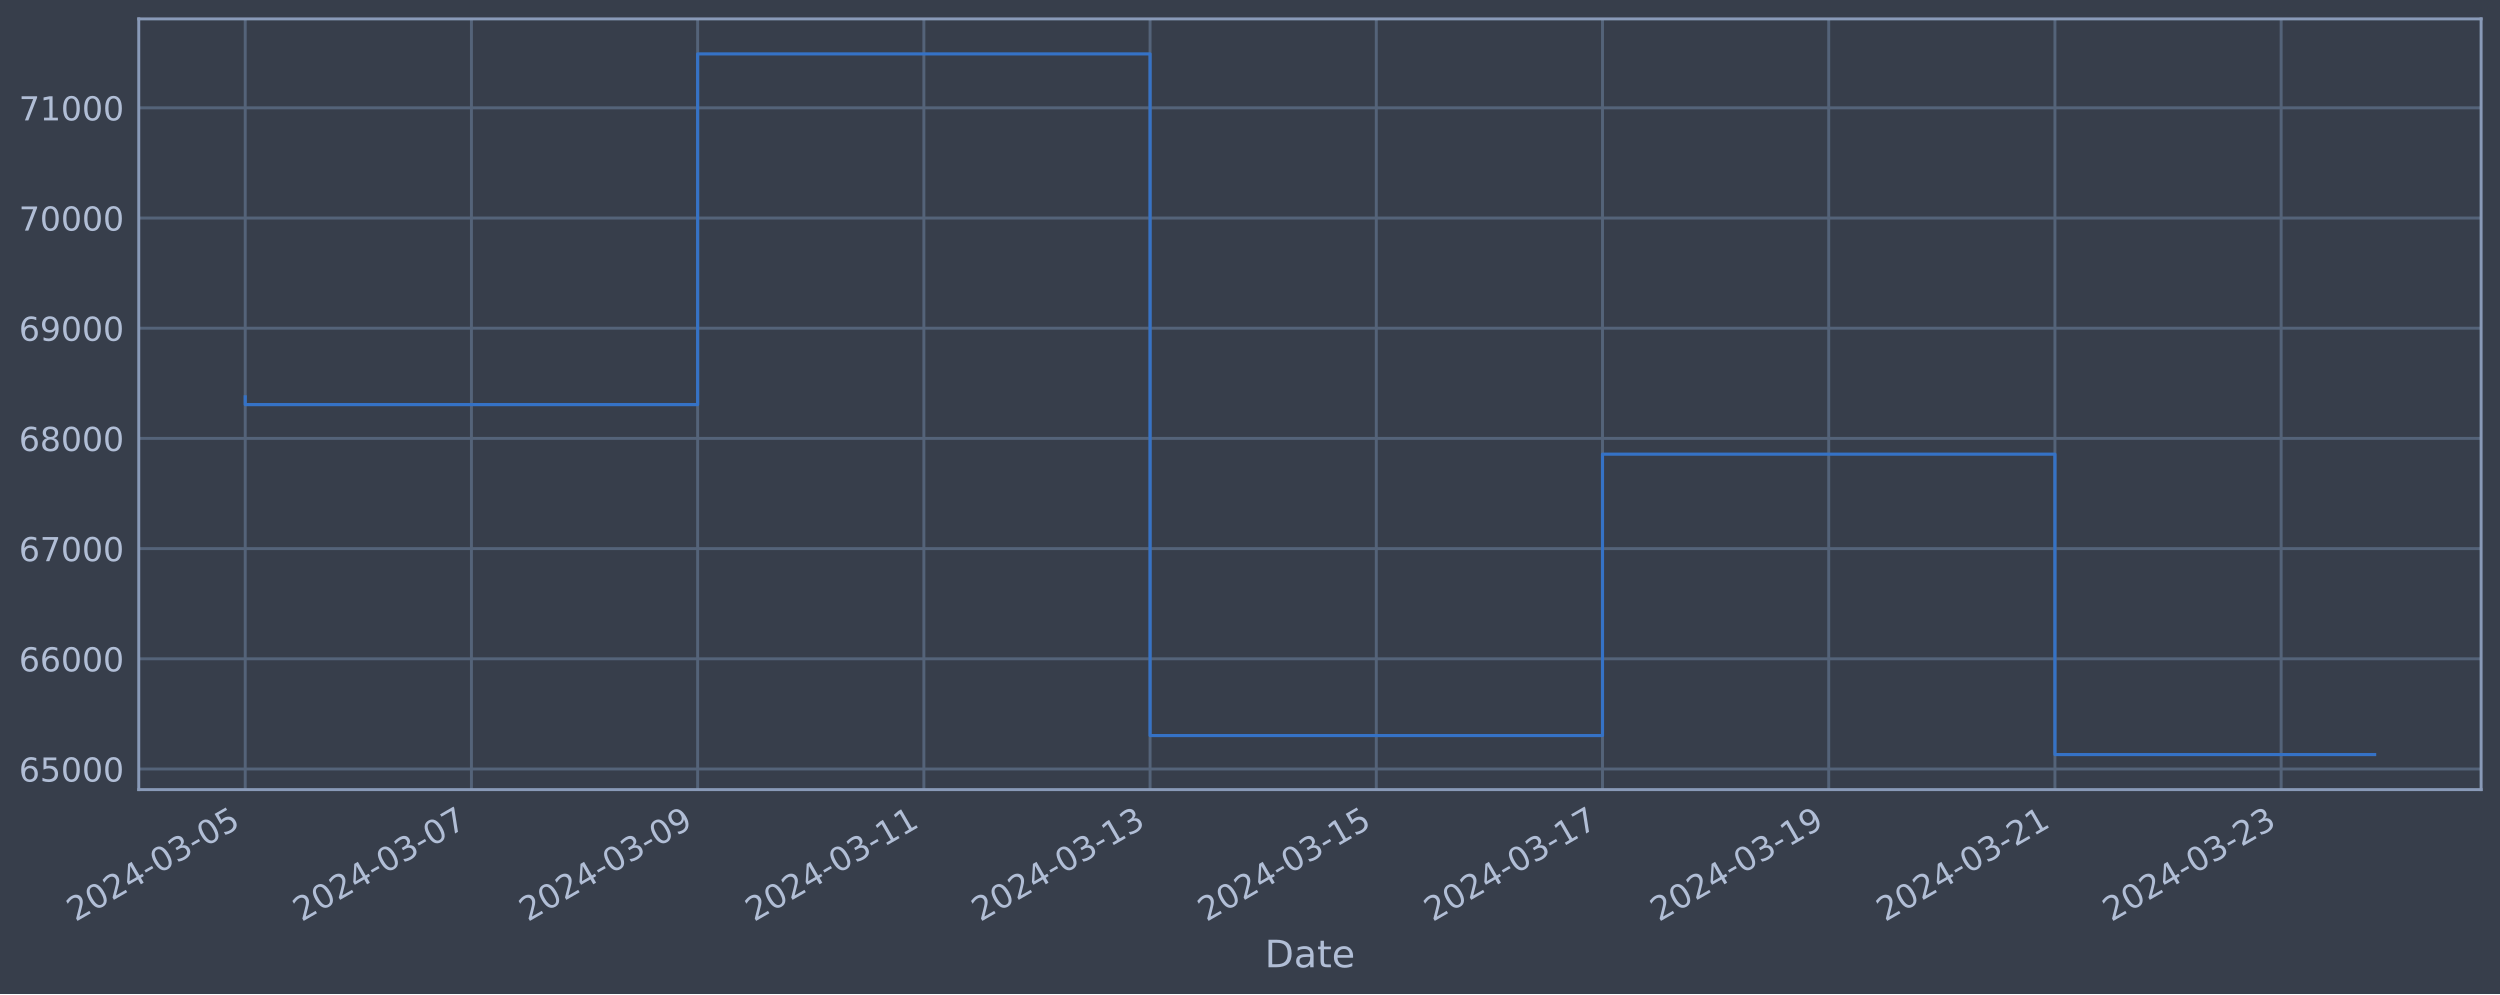
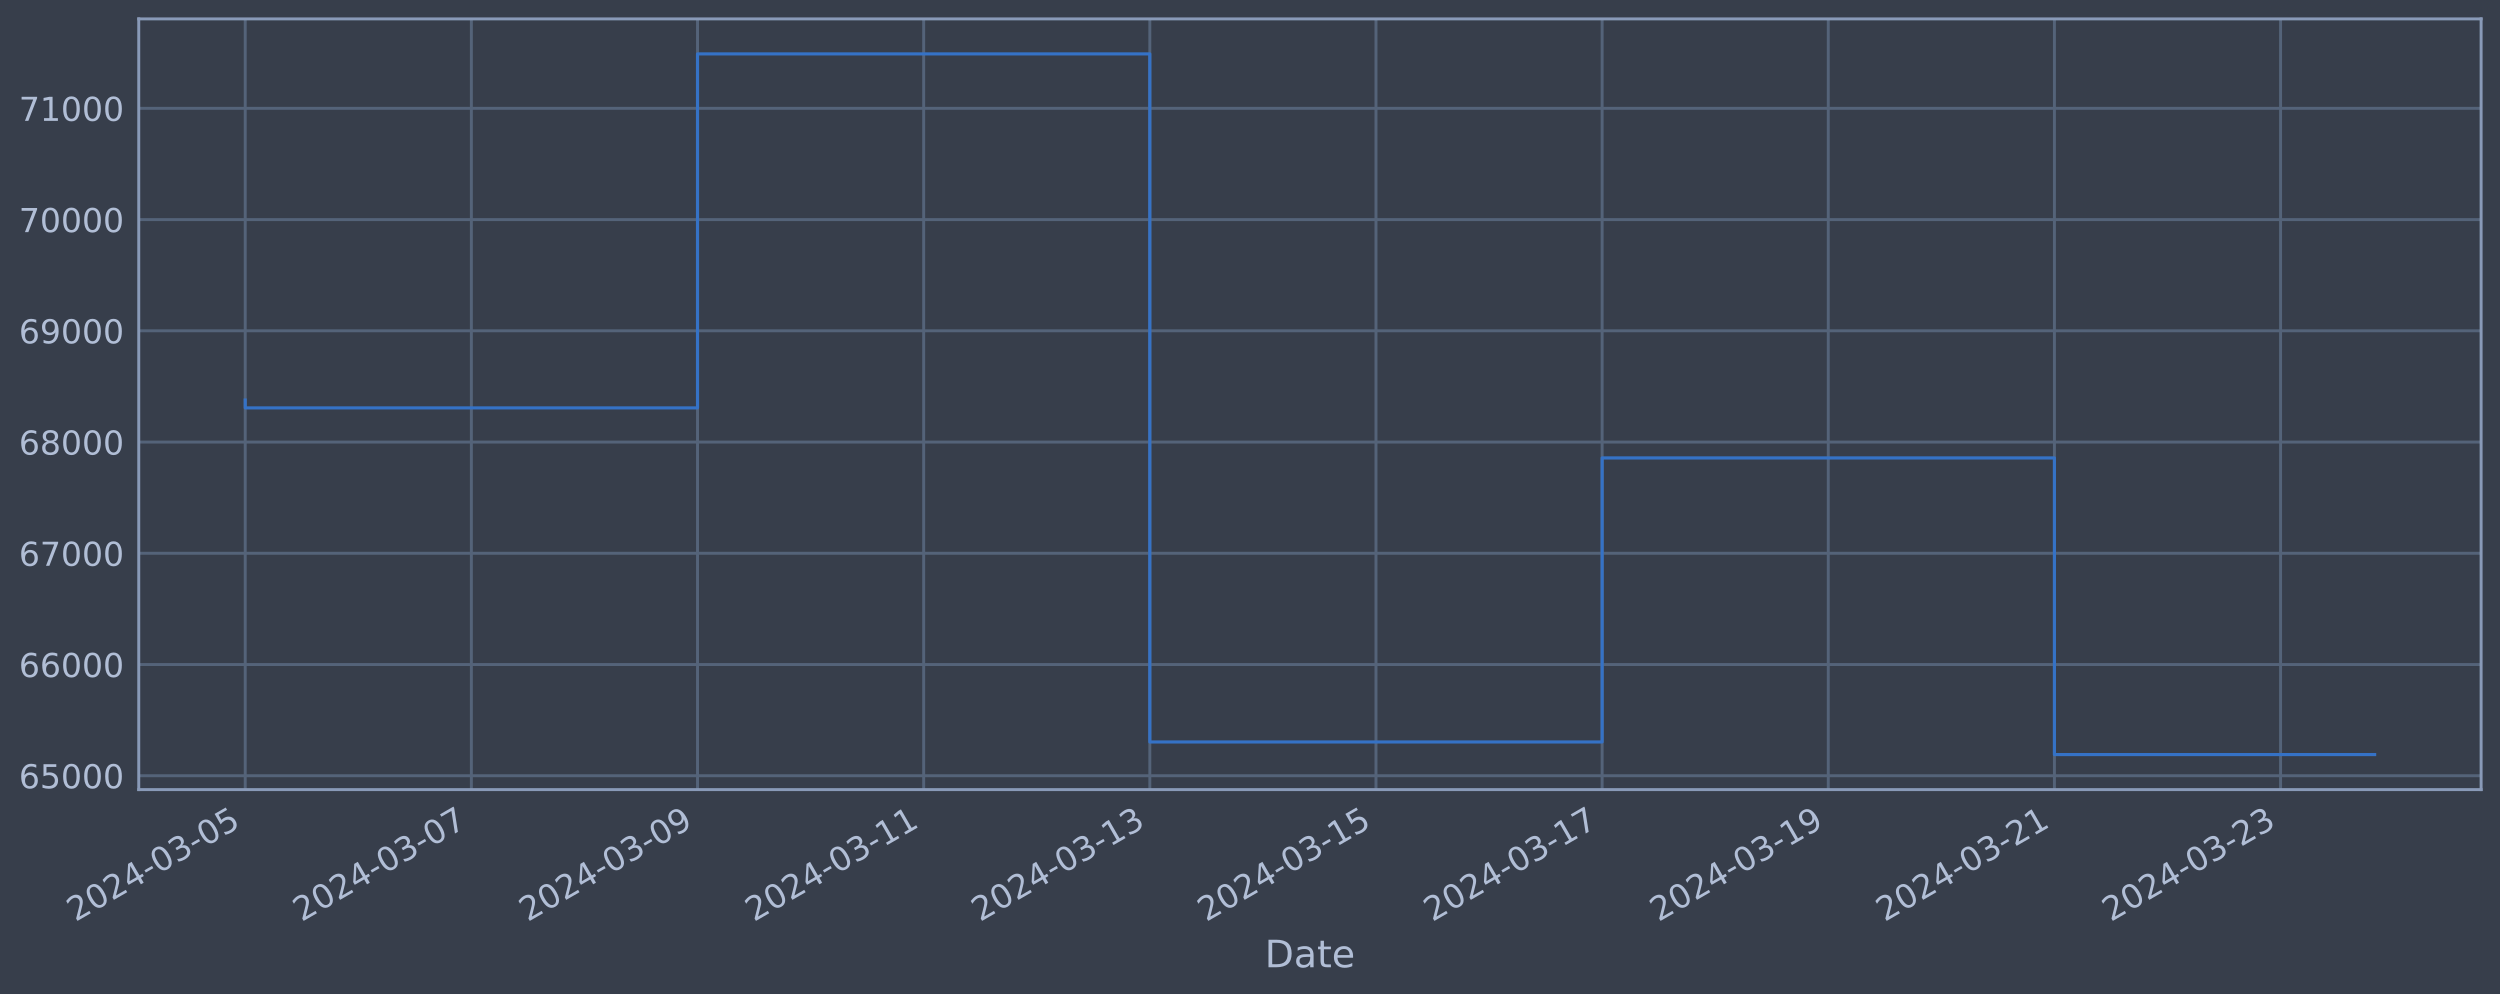
<svg xmlns="http://www.w3.org/2000/svg" xmlns:xlink="http://www.w3.org/1999/xlink" width="952.884pt" height="378.87pt" viewBox="0 0 952.884 378.87" version="1.1">
  <defs>
    <style type="text/css">*{stroke-linejoin: round; stroke-linecap: butt}</style>
  </defs>
  <g id="figure_1">
    <g id="patch_1">
      <path d="M 0 378.87  L 952.884 378.87  L 952.884 0  L 0 0  z " style="fill: #373e4b" />
    </g>
    <g id="axes_1">
      <g id="patch_2">
        <path d="M 52.884 300.96  L 945.684 300.96  L 945.684 7.2  L 52.884 7.2  z " style="fill: #373e4b" />
      </g>
      <g id="matplotlib.axis_1">
        <g id="xtick_1">
          <g id="line2d_1">
-             <path d="M 93.466 300.96  L 93.466 7.2  " clip-path="url(#p8072855519)" style="fill: none; stroke: #546379; stroke-width: 1.12; stroke-linecap: square" />
+             <path d="M 93.466 300.96  L 93.466 7.2  " clip-path="url(#p20916f53e7)" style="fill: none; stroke: #546379; stroke-width: 1.12; stroke-linecap: square" />
          </g>
          <g id="line2d_2" />
          <g id="text_1">
            <g style="fill: #b1bed6" transform="translate(28.74006 351.4642) rotate(-30) scale(0.126 -0.126)">
              <defs>
                <path id="DejaVuSans-32" d="M 1228 531  L 3431 531  L 3431 0  L 469 0  L 469 531  Q 828 903 1448 1529  Q 2069 2156 2228 2338  Q 2531 2678 2651 2914  Q 2772 3150 2772 3378  Q 2772 3750 2511 3984  Q 2250 4219 1831 4219  Q 1534 4219 1204 4116  Q 875 4013 500 3803  L 500 4441  Q 881 4594 1212 4672  Q 1544 4750 1819 4750  Q 2544 4750 2975 4387  Q 3406 4025 3406 3419  Q 3406 3131 3298 2873  Q 3191 2616 2906 2266  Q 2828 2175 2409 1742  Q 1991 1309 1228 531  z " transform="scale(0.015625)" />
                <path id="DejaVuSans-30" d="M 2034 4250  Q 1547 4250 1301 3770  Q 1056 3291 1056 2328  Q 1056 1369 1301 889  Q 1547 409 2034 409  Q 2525 409 2770 889  Q 3016 1369 3016 2328  Q 3016 3291 2770 3770  Q 2525 4250 2034 4250  z M 2034 4750  Q 2819 4750 3233 4129  Q 3647 3509 3647 2328  Q 3647 1150 3233 529  Q 2819 -91 2034 -91  Q 1250 -91 836 529  Q 422 1150 422 2328  Q 422 3509 836 4129  Q 1250 4750 2034 4750  z " transform="scale(0.015625)" />
                <path id="DejaVuSans-34" d="M 2419 4116  L 825 1625  L 2419 1625  L 2419 4116  z M 2253 4666  L 3047 4666  L 3047 1625  L 3713 1625  L 3713 1100  L 3047 1100  L 3047 0  L 2419 0  L 2419 1100  L 313 1100  L 313 1709  L 2253 4666  z " transform="scale(0.015625)" />
                <path id="DejaVuSans-2d" d="M 313 2009  L 1997 2009  L 1997 1497  L 313 1497  L 313 2009  z " transform="scale(0.015625)" />
                <path id="DejaVuSans-33" d="M 2597 2516  Q 3050 2419 3304 2112  Q 3559 1806 3559 1356  Q 3559 666 3084 287  Q 2609 -91 1734 -91  Q 1441 -91 1130 -33  Q 819 25 488 141  L 488 750  Q 750 597 1062 519  Q 1375 441 1716 441  Q 2309 441 2620 675  Q 2931 909 2931 1356  Q 2931 1769 2642 2001  Q 2353 2234 1838 2234  L 1294 2234  L 1294 2753  L 1863 2753  Q 2328 2753 2575 2939  Q 2822 3125 2822 3475  Q 2822 3834 2567 4026  Q 2313 4219 1838 4219  Q 1578 4219 1281 4162  Q 984 4106 628 3988  L 628 4550  Q 988 4650 1302 4700  Q 1616 4750 1894 4750  Q 2613 4750 3031 4423  Q 3450 4097 3450 3541  Q 3450 3153 3228 2886  Q 3006 2619 2597 2516  z " transform="scale(0.015625)" />
                <path id="DejaVuSans-35" d="M 691 4666  L 3169 4666  L 3169 4134  L 1269 4134  L 1269 2991  Q 1406 3038 1543 3061  Q 1681 3084 1819 3084  Q 2600 3084 3056 2656  Q 3513 2228 3513 1497  Q 3513 744 3044 326  Q 2575 -91 1722 -91  Q 1428 -91 1123 -41  Q 819 9 494 109  L 494 744  Q 775 591 1075 516  Q 1375 441 1709 441  Q 2250 441 2565 725  Q 2881 1009 2881 1497  Q 2881 1984 2565 2268  Q 2250 2553 1709 2553  Q 1456 2553 1204 2497  Q 953 2441 691 2322  L 691 4666  z " transform="scale(0.015625)" />
              </defs>
              <use xlink:href="#DejaVuSans-32" />
              <use xlink:href="#DejaVuSans-30" x="63.623" />
              <use xlink:href="#DejaVuSans-32" x="127.246" />
              <use xlink:href="#DejaVuSans-34" x="190.869" />
              <use xlink:href="#DejaVuSans-2d" x="254.492" />
              <use xlink:href="#DejaVuSans-30" x="290.576" />
              <use xlink:href="#DejaVuSans-33" x="354.199" />
              <use xlink:href="#DejaVuSans-2d" x="417.822" />
              <use xlink:href="#DejaVuSans-30" x="453.906" />
              <use xlink:href="#DejaVuSans-35" x="517.529" />
            </g>
          </g>
        </g>
        <g id="xtick_2">
          <g id="line2d_3">
-             <path d="M 179.688 300.96  L 179.688 7.2  " clip-path="url(#p8072855519)" style="fill: none; stroke: #546379; stroke-width: 1.12; stroke-linecap: square" />
+             <path d="M 179.664 300.96  L 179.664 7.2  " clip-path="url(#p20916f53e7)" style="fill: none; stroke: #546379; stroke-width: 1.12; stroke-linecap: square" />
          </g>
          <g id="line2d_4" />
          <g id="text_2">
-             <g style="fill: #b1bed6" transform="translate(114.9622 351.4642) rotate(-30) scale(0.126 -0.126)">
+             <g style="fill: #b1bed6" transform="translate(114.9383 351.4642) rotate(-30) scale(0.126 -0.126)">
              <defs>
                <path id="DejaVuSans-37" d="M 525 4666  L 3525 4666  L 3525 4397  L 1831 0  L 1172 0  L 2766 4134  L 525 4134  L 525 4666  z " transform="scale(0.015625)" />
              </defs>
              <use xlink:href="#DejaVuSans-32" />
              <use xlink:href="#DejaVuSans-30" x="63.623" />
              <use xlink:href="#DejaVuSans-32" x="127.246" />
              <use xlink:href="#DejaVuSans-34" x="190.869" />
              <use xlink:href="#DejaVuSans-2d" x="254.492" />
              <use xlink:href="#DejaVuSans-30" x="290.576" />
              <use xlink:href="#DejaVuSans-33" x="354.199" />
              <use xlink:href="#DejaVuSans-2d" x="417.822" />
              <use xlink:href="#DejaVuSans-30" x="453.906" />
              <use xlink:href="#DejaVuSans-37" x="517.529" />
            </g>
          </g>
        </g>
        <g id="xtick_3">
          <g id="line2d_5">
-             <path d="M 265.91 300.96  L 265.91 7.2  " clip-path="url(#p8072855519)" style="fill: none; stroke: #546379; stroke-width: 1.12; stroke-linecap: square" />
+             <path d="M 265.862 300.96  L 265.862 7.2  " clip-path="url(#p20916f53e7)" style="fill: none; stroke: #546379; stroke-width: 1.12; stroke-linecap: square" />
          </g>
          <g id="line2d_6" />
          <g id="text_3">
-             <g style="fill: #b1bed6" transform="translate(201.1843 351.4642) rotate(-30) scale(0.126 -0.126)">
+             <g style="fill: #b1bed6" transform="translate(201.1365 351.4642) rotate(-30) scale(0.126 -0.126)">
              <defs>
                <path id="DejaVuSans-39" d="M 703 97  L 703 672  Q 941 559 1184 500  Q 1428 441 1663 441  Q 2288 441 2617 861  Q 2947 1281 2994 2138  Q 2813 1869 2534 1725  Q 2256 1581 1919 1581  Q 1219 1581 811 2004  Q 403 2428 403 3163  Q 403 3881 828 4315  Q 1253 4750 1959 4750  Q 2769 4750 3195 4129  Q 3622 3509 3622 2328  Q 3622 1225 3098 567  Q 2575 -91 1691 -91  Q 1453 -91 1209 -44  Q 966 3 703 97  z M 1959 2075  Q 2384 2075 2632 2365  Q 2881 2656 2881 3163  Q 2881 3666 2632 3958  Q 2384 4250 1959 4250  Q 1534 4250 1286 3958  Q 1038 3666 1038 3163  Q 1038 2656 1286 2365  Q 1534 2075 1959 2075  z " transform="scale(0.015625)" />
              </defs>
              <use xlink:href="#DejaVuSans-32" />
              <use xlink:href="#DejaVuSans-30" x="63.623" />
              <use xlink:href="#DejaVuSans-32" x="127.246" />
              <use xlink:href="#DejaVuSans-34" x="190.869" />
              <use xlink:href="#DejaVuSans-2d" x="254.492" />
              <use xlink:href="#DejaVuSans-30" x="290.576" />
              <use xlink:href="#DejaVuSans-33" x="354.199" />
              <use xlink:href="#DejaVuSans-2d" x="417.822" />
              <use xlink:href="#DejaVuSans-30" x="453.906" />
              <use xlink:href="#DejaVuSans-39" x="517.529" />
            </g>
          </g>
        </g>
        <g id="xtick_4">
          <g id="line2d_7">
-             <path d="M 352.132 300.96  L 352.132 7.2  " clip-path="url(#p8072855519)" style="fill: none; stroke: #546379; stroke-width: 1.12; stroke-linecap: square" />
+             <path d="M 352.06 300.96  L 352.06 7.2  " clip-path="url(#p20916f53e7)" style="fill: none; stroke: #546379; stroke-width: 1.12; stroke-linecap: square" />
          </g>
          <g id="line2d_8" />
          <g id="text_4">
-             <g style="fill: #b1bed6" transform="translate(287.4064 351.4642) rotate(-30) scale(0.126 -0.126)">
+             <g style="fill: #b1bed6" transform="translate(287.3347 351.4642) rotate(-30) scale(0.126 -0.126)">
              <defs>
                <path id="DejaVuSans-31" d="M 794 531  L 1825 531  L 1825 4091  L 703 3866  L 703 4441  L 1819 4666  L 2450 4666  L 2450 531  L 3481 531  L 3481 0  L 794 0  L 794 531  z " transform="scale(0.015625)" />
              </defs>
              <use xlink:href="#DejaVuSans-32" />
              <use xlink:href="#DejaVuSans-30" x="63.623" />
              <use xlink:href="#DejaVuSans-32" x="127.246" />
              <use xlink:href="#DejaVuSans-34" x="190.869" />
              <use xlink:href="#DejaVuSans-2d" x="254.492" />
              <use xlink:href="#DejaVuSans-30" x="290.576" />
              <use xlink:href="#DejaVuSans-33" x="354.199" />
              <use xlink:href="#DejaVuSans-2d" x="417.822" />
              <use xlink:href="#DejaVuSans-31" x="453.906" />
              <use xlink:href="#DejaVuSans-31" x="517.529" />
            </g>
          </g>
        </g>
        <g id="xtick_5">
          <g id="line2d_9">
-             <path d="M 438.354 300.96  L 438.354 7.2  " clip-path="url(#p8072855519)" style="fill: none; stroke: #546379; stroke-width: 1.12; stroke-linecap: square" />
+             <path d="M 438.258 300.96  L 438.258 7.2  " clip-path="url(#p20916f53e7)" style="fill: none; stroke: #546379; stroke-width: 1.12; stroke-linecap: square" />
          </g>
          <g id="line2d_10" />
          <g id="text_5">
-             <g style="fill: #b1bed6" transform="translate(373.6285 351.4642) rotate(-30) scale(0.126 -0.126)">
+             <g style="fill: #b1bed6" transform="translate(373.5329 351.4642) rotate(-30) scale(0.126 -0.126)">
              <use xlink:href="#DejaVuSans-32" />
              <use xlink:href="#DejaVuSans-30" x="63.623" />
              <use xlink:href="#DejaVuSans-32" x="127.246" />
              <use xlink:href="#DejaVuSans-34" x="190.869" />
              <use xlink:href="#DejaVuSans-2d" x="254.492" />
              <use xlink:href="#DejaVuSans-30" x="290.576" />
              <use xlink:href="#DejaVuSans-33" x="354.199" />
              <use xlink:href="#DejaVuSans-2d" x="417.822" />
              <use xlink:href="#DejaVuSans-31" x="453.906" />
              <use xlink:href="#DejaVuSans-33" x="517.529" />
            </g>
          </g>
        </g>
        <g id="xtick_6">
          <g id="line2d_11">
-             <path d="M 524.576 300.96  L 524.576 7.2  " clip-path="url(#p8072855519)" style="fill: none; stroke: #546379; stroke-width: 1.12; stroke-linecap: square" />
+             <path d="M 524.457 300.96  L 524.457 7.2  " clip-path="url(#p20916f53e7)" style="fill: none; stroke: #546379; stroke-width: 1.12; stroke-linecap: square" />
          </g>
          <g id="line2d_12" />
          <g id="text_6">
-             <g style="fill: #b1bed6" transform="translate(459.8506 351.4642) rotate(-30) scale(0.126 -0.126)">
+             <g style="fill: #b1bed6" transform="translate(459.7311 351.4642) rotate(-30) scale(0.126 -0.126)">
              <use xlink:href="#DejaVuSans-32" />
              <use xlink:href="#DejaVuSans-30" x="63.623" />
              <use xlink:href="#DejaVuSans-32" x="127.246" />
              <use xlink:href="#DejaVuSans-34" x="190.869" />
              <use xlink:href="#DejaVuSans-2d" x="254.492" />
              <use xlink:href="#DejaVuSans-30" x="290.576" />
              <use xlink:href="#DejaVuSans-33" x="354.199" />
              <use xlink:href="#DejaVuSans-2d" x="417.822" />
              <use xlink:href="#DejaVuSans-31" x="453.906" />
              <use xlink:href="#DejaVuSans-35" x="517.529" />
            </g>
          </g>
        </g>
        <g id="xtick_7">
          <g id="line2d_13">
-             <path d="M 610.798 300.96  L 610.798 7.2  " clip-path="url(#p8072855519)" style="fill: none; stroke: #546379; stroke-width: 1.12; stroke-linecap: square" />
+             <path d="M 610.655 300.96  L 610.655 7.2  " clip-path="url(#p20916f53e7)" style="fill: none; stroke: #546379; stroke-width: 1.12; stroke-linecap: square" />
          </g>
          <g id="line2d_14" />
          <g id="text_7">
-             <g style="fill: #b1bed6" transform="translate(546.0727 351.4642) rotate(-30) scale(0.126 -0.126)">
+             <g style="fill: #b1bed6" transform="translate(545.9293 351.4642) rotate(-30) scale(0.126 -0.126)">
              <use xlink:href="#DejaVuSans-32" />
              <use xlink:href="#DejaVuSans-30" x="63.623" />
              <use xlink:href="#DejaVuSans-32" x="127.246" />
              <use xlink:href="#DejaVuSans-34" x="190.869" />
              <use xlink:href="#DejaVuSans-2d" x="254.492" />
              <use xlink:href="#DejaVuSans-30" x="290.576" />
              <use xlink:href="#DejaVuSans-33" x="354.199" />
              <use xlink:href="#DejaVuSans-2d" x="417.822" />
              <use xlink:href="#DejaVuSans-31" x="453.906" />
              <use xlink:href="#DejaVuSans-37" x="517.529" />
            </g>
          </g>
        </g>
        <g id="xtick_8">
          <g id="line2d_15">
-             <path d="M 697.02 300.96  L 697.02 7.2  " clip-path="url(#p8072855519)" style="fill: none; stroke: #546379; stroke-width: 1.12; stroke-linecap: square" />
+             <path d="M 696.853 300.96  L 696.853 7.2  " clip-path="url(#p20916f53e7)" style="fill: none; stroke: #546379; stroke-width: 1.12; stroke-linecap: square" />
          </g>
          <g id="line2d_16" />
          <g id="text_8">
-             <g style="fill: #b1bed6" transform="translate(632.2948 351.4642) rotate(-30) scale(0.126 -0.126)">
+             <g style="fill: #b1bed6" transform="translate(632.1275 351.4642) rotate(-30) scale(0.126 -0.126)">
              <use xlink:href="#DejaVuSans-32" />
              <use xlink:href="#DejaVuSans-30" x="63.623" />
              <use xlink:href="#DejaVuSans-32" x="127.246" />
              <use xlink:href="#DejaVuSans-34" x="190.869" />
              <use xlink:href="#DejaVuSans-2d" x="254.492" />
              <use xlink:href="#DejaVuSans-30" x="290.576" />
              <use xlink:href="#DejaVuSans-33" x="354.199" />
              <use xlink:href="#DejaVuSans-2d" x="417.822" />
              <use xlink:href="#DejaVuSans-31" x="453.906" />
              <use xlink:href="#DejaVuSans-39" x="517.529" />
            </g>
          </g>
        </g>
        <g id="xtick_9">
          <g id="line2d_17">
-             <path d="M 783.242 300.96  L 783.242 7.2  " clip-path="url(#p8072855519)" style="fill: none; stroke: #546379; stroke-width: 1.12; stroke-linecap: square" />
+             <path d="M 783.051 300.96  L 783.051 7.2  " clip-path="url(#p20916f53e7)" style="fill: none; stroke: #546379; stroke-width: 1.12; stroke-linecap: square" />
          </g>
          <g id="line2d_18" />
          <g id="text_9">
-             <g style="fill: #b1bed6" transform="translate(718.5169 351.4642) rotate(-30) scale(0.126 -0.126)">
+             <g style="fill: #b1bed6" transform="translate(718.3257 351.4642) rotate(-30) scale(0.126 -0.126)">
              <use xlink:href="#DejaVuSans-32" />
              <use xlink:href="#DejaVuSans-30" x="63.623" />
              <use xlink:href="#DejaVuSans-32" x="127.246" />
              <use xlink:href="#DejaVuSans-34" x="190.869" />
              <use xlink:href="#DejaVuSans-2d" x="254.492" />
              <use xlink:href="#DejaVuSans-30" x="290.576" />
              <use xlink:href="#DejaVuSans-33" x="354.199" />
              <use xlink:href="#DejaVuSans-2d" x="417.822" />
              <use xlink:href="#DejaVuSans-32" x="453.906" />
              <use xlink:href="#DejaVuSans-31" x="517.529" />
            </g>
          </g>
        </g>
        <g id="xtick_10">
          <g id="line2d_19">
-             <path d="M 869.464 300.96  L 869.464 7.2  " clip-path="url(#p8072855519)" style="fill: none; stroke: #546379; stroke-width: 1.12; stroke-linecap: square" />
+             <path d="M 869.249 300.96  L 869.249 7.2  " clip-path="url(#p20916f53e7)" style="fill: none; stroke: #546379; stroke-width: 1.12; stroke-linecap: square" />
          </g>
          <g id="line2d_20" />
          <g id="text_10">
-             <g style="fill: #b1bed6" transform="translate(804.739 351.4642) rotate(-30) scale(0.126 -0.126)">
+             <g style="fill: #b1bed6" transform="translate(804.5239 351.4642) rotate(-30) scale(0.126 -0.126)">
              <use xlink:href="#DejaVuSans-32" />
              <use xlink:href="#DejaVuSans-30" x="63.623" />
              <use xlink:href="#DejaVuSans-32" x="127.246" />
              <use xlink:href="#DejaVuSans-34" x="190.869" />
              <use xlink:href="#DejaVuSans-2d" x="254.492" />
              <use xlink:href="#DejaVuSans-30" x="290.576" />
              <use xlink:href="#DejaVuSans-33" x="354.199" />
              <use xlink:href="#DejaVuSans-2d" x="417.822" />
              <use xlink:href="#DejaVuSans-32" x="453.906" />
              <use xlink:href="#DejaVuSans-33" x="517.529" />
            </g>
          </g>
        </g>
        <g id="text_11">
          <g style="fill: #b1bed6" transform="translate(482.0746 368.6753) scale(0.144 -0.144)">
            <defs>
              <path id="DejaVuSans-44" d="M 1259 4147  L 1259 519  L 2022 519  Q 2988 519 3436 956  Q 3884 1394 3884 2338  Q 3884 3275 3436 3711  Q 2988 4147 2022 4147  L 1259 4147  z M 628 4666  L 1925 4666  Q 3281 4666 3915 4102  Q 4550 3538 4550 2338  Q 4550 1131 3912 565  Q 3275 0 1925 0  L 628 0  L 628 4666  z " transform="scale(0.015625)" />
              <path id="DejaVuSans-61" d="M 2194 1759  Q 1497 1759 1228 1600  Q 959 1441 959 1056  Q 959 750 1161 570  Q 1363 391 1709 391  Q 2188 391 2477 730  Q 2766 1069 2766 1631  L 2766 1759  L 2194 1759  z M 3341 1997  L 3341 0  L 2766 0  L 2766 531  Q 2569 213 2275 61  Q 1981 -91 1556 -91  Q 1019 -91 701 211  Q 384 513 384 1019  Q 384 1609 779 1909  Q 1175 2209 1959 2209  L 2766 2209  L 2766 2266  Q 2766 2663 2505 2880  Q 2244 3097 1772 3097  Q 1472 3097 1187 3025  Q 903 2953 641 2809  L 641 3341  Q 956 3463 1253 3523  Q 1550 3584 1831 3584  Q 2591 3584 2966 3190  Q 3341 2797 3341 1997  z " transform="scale(0.015625)" />
              <path id="DejaVuSans-74" d="M 1172 4494  L 1172 3500  L 2356 3500  L 2356 3053  L 1172 3053  L 1172 1153  Q 1172 725 1289 603  Q 1406 481 1766 481  L 2356 481  L 2356 0  L 1766 0  Q 1100 0 847 248  Q 594 497 594 1153  L 594 3053  L 172 3053  L 172 3500  L 594 3500  L 594 4494  L 1172 4494  z " transform="scale(0.015625)" />
              <path id="DejaVuSans-65" d="M 3597 1894  L 3597 1613  L 953 1613  Q 991 1019 1311 708  Q 1631 397 2203 397  Q 2534 397 2845 478  Q 3156 559 3463 722  L 3463 178  Q 3153 47 2828 -22  Q 2503 -91 2169 -91  Q 1331 -91 842 396  Q 353 884 353 1716  Q 353 2575 817 3079  Q 1281 3584 2069 3584  Q 2775 3584 3186 3129  Q 3597 2675 3597 1894  z M 3022 2063  Q 3016 2534 2758 2815  Q 2500 3097 2075 3097  Q 1594 3097 1305 2825  Q 1016 2553 972 2059  L 3022 2063  z " transform="scale(0.015625)" />
            </defs>
            <use xlink:href="#DejaVuSans-44" />
            <use xlink:href="#DejaVuSans-61" x="77.002" />
            <use xlink:href="#DejaVuSans-74" x="138.281" />
            <use xlink:href="#DejaVuSans-65" x="177.49" />
          </g>
        </g>
      </g>
      <g id="matplotlib.axis_2">
        <g id="ytick_1">
          <g id="line2d_21">
-             <path d="M 52.884 293.114  L 945.684 293.114  " clip-path="url(#p8072855519)" style="fill: none; stroke: #546379; stroke-width: 1.12; stroke-linecap: square" />
+             <path d="M 52.884 295.676  L 945.684 295.676  " clip-path="url(#p20916f53e7)" style="fill: none; stroke: #546379; stroke-width: 1.12; stroke-linecap: square" />
          </g>
          <g id="line2d_22" />
          <g id="text_12">
-             <g style="fill: #b1bed6" transform="translate(7.2 297.9011) scale(0.126 -0.126)">
+             <g style="fill: #b1bed6" transform="translate(7.2 300.4626) scale(0.126 -0.126)">
              <defs>
                <path id="DejaVuSans-36" d="M 2113 2584  Q 1688 2584 1439 2293  Q 1191 2003 1191 1497  Q 1191 994 1439 701  Q 1688 409 2113 409  Q 2538 409 2786 701  Q 3034 994 3034 1497  Q 3034 2003 2786 2293  Q 2538 2584 2113 2584  z M 3366 4563  L 3366 3988  Q 3128 4100 2886 4159  Q 2644 4219 2406 4219  Q 1781 4219 1451 3797  Q 1122 3375 1075 2522  Q 1259 2794 1537 2939  Q 1816 3084 2150 3084  Q 2853 3084 3261 2657  Q 3669 2231 3669 1497  Q 3669 778 3244 343  Q 2819 -91 2113 -91  Q 1303 -91 875 529  Q 447 1150 447 2328  Q 447 3434 972 4092  Q 1497 4750 2381 4750  Q 2619 4750 2861 4703  Q 3103 4656 3366 4563  z " transform="scale(0.015625)" />
              </defs>
              <use xlink:href="#DejaVuSans-36" />
              <use xlink:href="#DejaVuSans-35" x="63.623" />
              <use xlink:href="#DejaVuSans-30" x="127.246" />
              <use xlink:href="#DejaVuSans-30" x="190.869" />
              <use xlink:href="#DejaVuSans-30" x="254.492" />
            </g>
          </g>
        </g>
        <g id="ytick_2">
          <g id="line2d_23">
-             <path d="M 52.884 251.112  L 945.684 251.112  " clip-path="url(#p8072855519)" style="fill: none; stroke: #546379; stroke-width: 1.12; stroke-linecap: square" />
+             <path d="M 52.884 253.279  L 945.684 253.279  " clip-path="url(#p20916f53e7)" style="fill: none; stroke: #546379; stroke-width: 1.12; stroke-linecap: square" />
          </g>
          <g id="line2d_24" />
          <g id="text_13">
-             <g style="fill: #b1bed6" transform="translate(7.2 255.8989) scale(0.126 -0.126)">
+             <g style="fill: #b1bed6" transform="translate(7.2 258.0657) scale(0.126 -0.126)">
              <use xlink:href="#DejaVuSans-36" />
              <use xlink:href="#DejaVuSans-36" x="63.623" />
              <use xlink:href="#DejaVuSans-30" x="127.246" />
              <use xlink:href="#DejaVuSans-30" x="190.869" />
              <use xlink:href="#DejaVuSans-30" x="254.492" />
            </g>
          </g>
        </g>
        <g id="ytick_3">
          <g id="line2d_25">
-             <path d="M 52.884 209.11  L 945.684 209.11  " clip-path="url(#p8072855519)" style="fill: none; stroke: #546379; stroke-width: 1.12; stroke-linecap: square" />
+             <path d="M 52.884 210.882  L 945.684 210.882  " clip-path="url(#p20916f53e7)" style="fill: none; stroke: #546379; stroke-width: 1.12; stroke-linecap: square" />
          </g>
          <g id="line2d_26" />
          <g id="text_14">
-             <g style="fill: #b1bed6" transform="translate(7.2 213.8968) scale(0.126 -0.126)">
+             <g style="fill: #b1bed6" transform="translate(7.2 215.6688) scale(0.126 -0.126)">
              <use xlink:href="#DejaVuSans-36" />
              <use xlink:href="#DejaVuSans-37" x="63.623" />
              <use xlink:href="#DejaVuSans-30" x="127.246" />
              <use xlink:href="#DejaVuSans-30" x="190.869" />
              <use xlink:href="#DejaVuSans-30" x="254.492" />
            </g>
          </g>
        </g>
        <g id="ytick_4">
          <g id="line2d_27">
-             <path d="M 52.884 167.108  L 945.684 167.108  " clip-path="url(#p8072855519)" style="fill: none; stroke: #546379; stroke-width: 1.12; stroke-linecap: square" />
+             <path d="M 52.884 168.485  L 945.684 168.485  " clip-path="url(#p20916f53e7)" style="fill: none; stroke: #546379; stroke-width: 1.12; stroke-linecap: square" />
          </g>
          <g id="line2d_28" />
          <g id="text_15">
-             <g style="fill: #b1bed6" transform="translate(7.2 171.8946) scale(0.126 -0.126)">
+             <g style="fill: #b1bed6" transform="translate(7.2 173.2719) scale(0.126 -0.126)">
              <defs>
                <path id="DejaVuSans-38" d="M 2034 2216  Q 1584 2216 1326 1975  Q 1069 1734 1069 1313  Q 1069 891 1326 650  Q 1584 409 2034 409  Q 2484 409 2743 651  Q 3003 894 3003 1313  Q 3003 1734 2745 1975  Q 2488 2216 2034 2216  z M 1403 2484  Q 997 2584 770 2862  Q 544 3141 544 3541  Q 544 4100 942 4425  Q 1341 4750 2034 4750  Q 2731 4750 3128 4425  Q 3525 4100 3525 3541  Q 3525 3141 3298 2862  Q 3072 2584 2669 2484  Q 3125 2378 3379 2068  Q 3634 1759 3634 1313  Q 3634 634 3220 271  Q 2806 -91 2034 -91  Q 1263 -91 848 271  Q 434 634 434 1313  Q 434 1759 690 2068  Q 947 2378 1403 2484  z M 1172 3481  Q 1172 3119 1398 2916  Q 1625 2713 2034 2713  Q 2441 2713 2670 2916  Q 2900 3119 2900 3481  Q 2900 3844 2670 4047  Q 2441 4250 2034 4250  Q 1625 4250 1398 4047  Q 1172 3844 1172 3481  z " transform="scale(0.015625)" />
              </defs>
              <use xlink:href="#DejaVuSans-36" />
              <use xlink:href="#DejaVuSans-38" x="63.623" />
              <use xlink:href="#DejaVuSans-30" x="127.246" />
              <use xlink:href="#DejaVuSans-30" x="190.869" />
              <use xlink:href="#DejaVuSans-30" x="254.492" />
            </g>
          </g>
        </g>
        <g id="ytick_5">
          <g id="line2d_29">
-             <path d="M 52.884 125.105  L 945.684 125.105  " clip-path="url(#p8072855519)" style="fill: none; stroke: #546379; stroke-width: 1.12; stroke-linecap: square" />
+             <path d="M 52.884 126.088  L 945.684 126.088  " clip-path="url(#p20916f53e7)" style="fill: none; stroke: #546379; stroke-width: 1.12; stroke-linecap: square" />
          </g>
          <g id="line2d_30" />
          <g id="text_16">
-             <g style="fill: #b1bed6" transform="translate(7.2 129.8924) scale(0.126 -0.126)">
+             <g style="fill: #b1bed6" transform="translate(7.2 130.875) scale(0.126 -0.126)">
              <use xlink:href="#DejaVuSans-36" />
              <use xlink:href="#DejaVuSans-39" x="63.623" />
              <use xlink:href="#DejaVuSans-30" x="127.246" />
              <use xlink:href="#DejaVuSans-30" x="190.869" />
              <use xlink:href="#DejaVuSans-30" x="254.492" />
            </g>
          </g>
        </g>
        <g id="ytick_6">
          <g id="line2d_31">
-             <path d="M 52.884 83.103  L 945.684 83.103  " clip-path="url(#p8072855519)" style="fill: none; stroke: #546379; stroke-width: 1.12; stroke-linecap: square" />
+             <path d="M 52.884 83.691  L 945.684 83.691  " clip-path="url(#p20916f53e7)" style="fill: none; stroke: #546379; stroke-width: 1.12; stroke-linecap: square" />
          </g>
          <g id="line2d_32" />
          <g id="text_17">
-             <g style="fill: #b1bed6" transform="translate(7.2 87.89023) scale(0.126 -0.126)">
+             <g style="fill: #b1bed6" transform="translate(7.2 88.47807) scale(0.126 -0.126)">
              <use xlink:href="#DejaVuSans-37" />
              <use xlink:href="#DejaVuSans-30" x="63.623" />
              <use xlink:href="#DejaVuSans-30" x="127.246" />
              <use xlink:href="#DejaVuSans-30" x="190.869" />
              <use xlink:href="#DejaVuSans-30" x="254.492" />
            </g>
          </g>
        </g>
        <g id="ytick_7">
          <g id="line2d_33">
-             <path d="M 52.884 41.101  L 945.684 41.101  " clip-path="url(#p8072855519)" style="fill: none; stroke: #546379; stroke-width: 1.12; stroke-linecap: square" />
+             <path d="M 52.884 41.294  L 945.684 41.294  " clip-path="url(#p20916f53e7)" style="fill: none; stroke: #546379; stroke-width: 1.12; stroke-linecap: square" />
          </g>
          <g id="line2d_34" />
          <g id="text_18">
-             <g style="fill: #b1bed6" transform="translate(7.2 45.88805) scale(0.126 -0.126)">
+             <g style="fill: #b1bed6" transform="translate(7.2 46.08116) scale(0.126 -0.126)">
              <use xlink:href="#DejaVuSans-37" />
              <use xlink:href="#DejaVuSans-31" x="63.623" />
              <use xlink:href="#DejaVuSans-30" x="127.246" />
              <use xlink:href="#DejaVuSans-30" x="190.869" />
              <use xlink:href="#DejaVuSans-30" x="254.492" />
            </g>
          </g>
        </g>
      </g>
      <g id="line2d_35">
-         <path d="M 93.466 151.245  L 93.466 154.217  L 265.91 154.217  L 265.91 20.553  L 438.354 20.553  L 438.354 280.359  L 610.798 280.359  L 610.798 173.106  L 783.242 173.106  L 783.242 287.607  L 905.102 287.607  " clip-path="url(#p8072855519)" style="fill: none; stroke: #3572c6; stroke-width: 1.2; stroke-linecap: square" />
+         <path d="M 93.466 152.473  L 93.466 155.473  L 265.862 155.473  L 265.862 20.553  L 438.258 20.553  L 438.258 282.801  L 610.655 282.801  L 610.655 174.54  L 783.051 174.54  L 783.051 287.607  L 905.102 287.607  " clip-path="url(#p20916f53e7)" style="fill: none; stroke: #3572c6; stroke-width: 1.2; stroke-linecap: square" />
      </g>
      <g id="patch_3">
        <path d="M 52.884 300.96  L 52.884 7.2  " style="fill: none; stroke: #899ab8; stroke-width: 1.12; stroke-linejoin: miter; stroke-linecap: square" />
      </g>
      <g id="patch_4">
        <path d="M 945.684 300.96  L 945.684 7.2  " style="fill: none; stroke: #899ab8; stroke-width: 1.12; stroke-linejoin: miter; stroke-linecap: square" />
      </g>
      <g id="patch_5">
        <path d="M 52.884 300.96  L 945.684 300.96  " style="fill: none; stroke: #899ab8; stroke-width: 1.12; stroke-linejoin: miter; stroke-linecap: square" />
      </g>
      <g id="patch_6">
        <path d="M 52.884 7.2  L 945.684 7.2  " style="fill: none; stroke: #899ab8; stroke-width: 1.12; stroke-linejoin: miter; stroke-linecap: square" />
      </g>
    </g>
  </g>
  <defs>
-     <clipPath id="p8072855519">
+     <clipPath id="p20916f53e7">
      <rect x="52.884" y="7.2" width="892.8" height="293.76" />
    </clipPath>
  </defs>
</svg>
